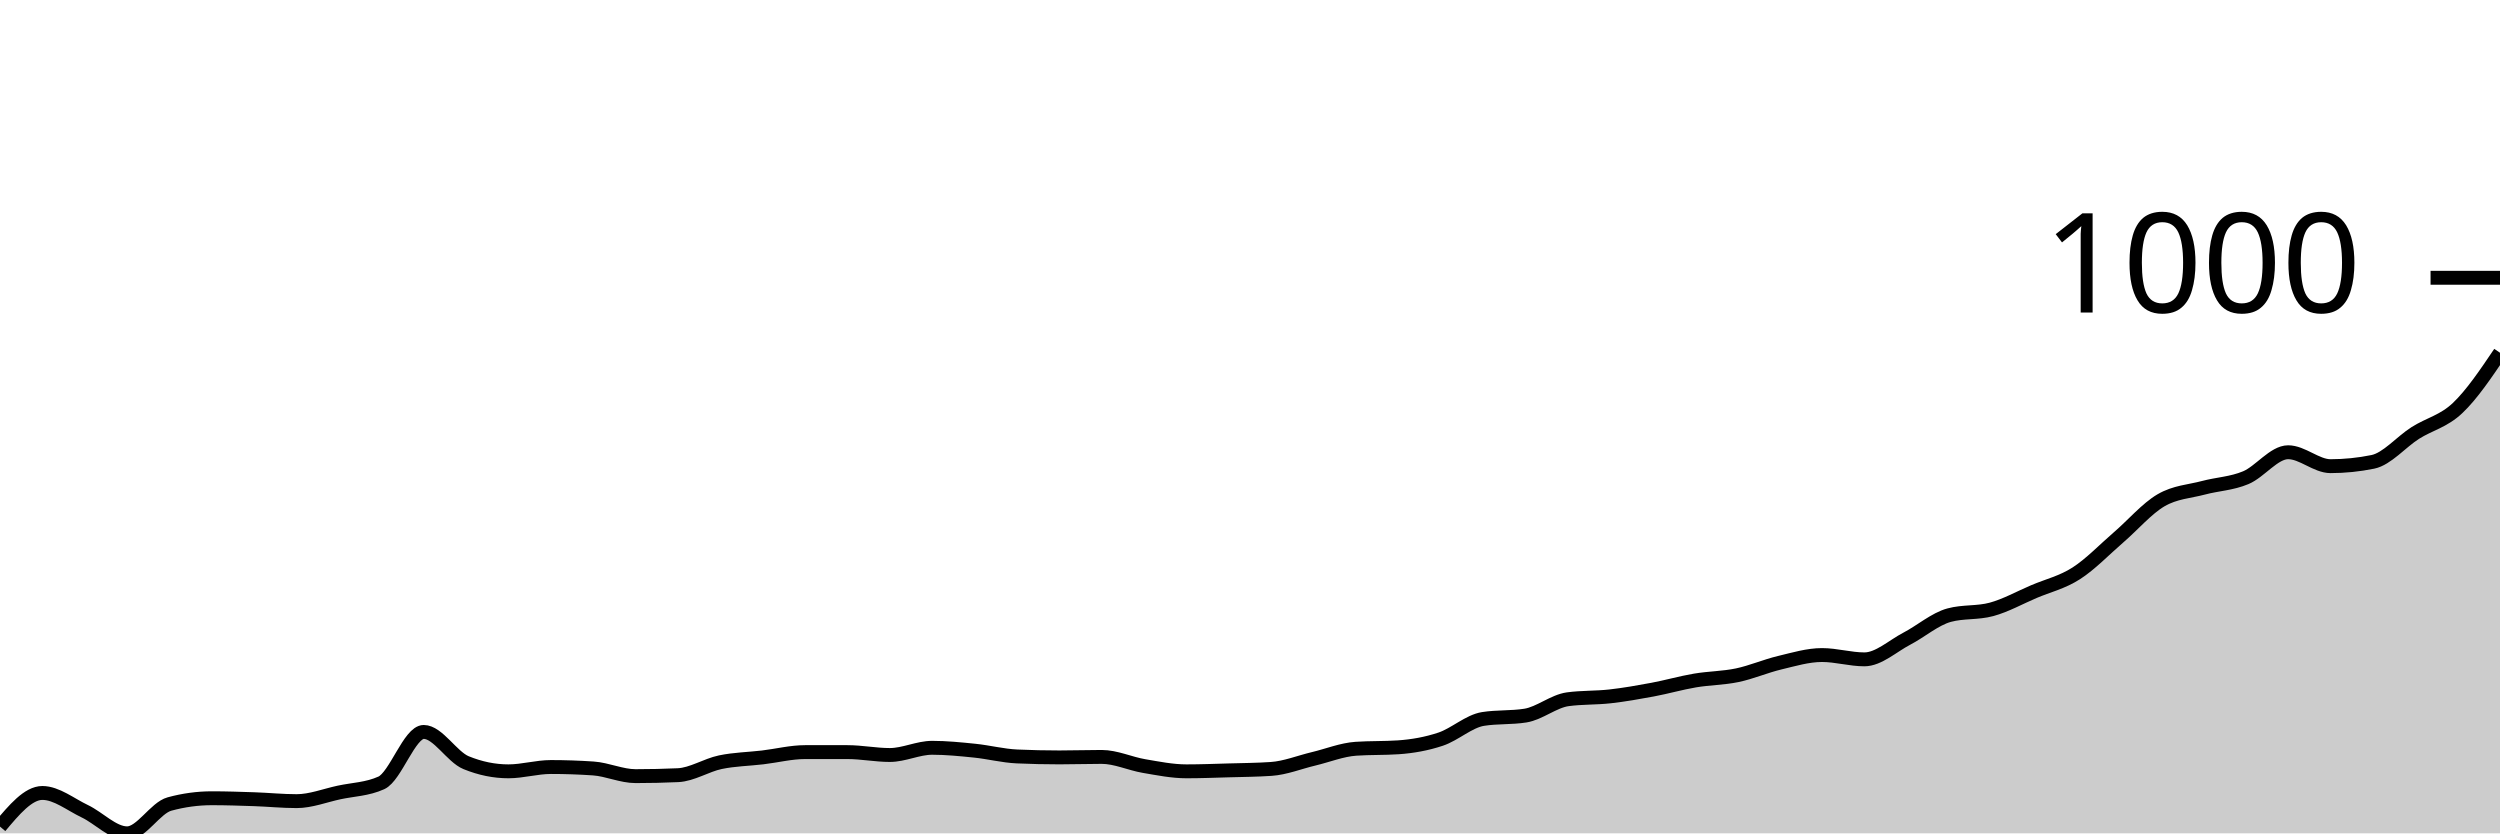
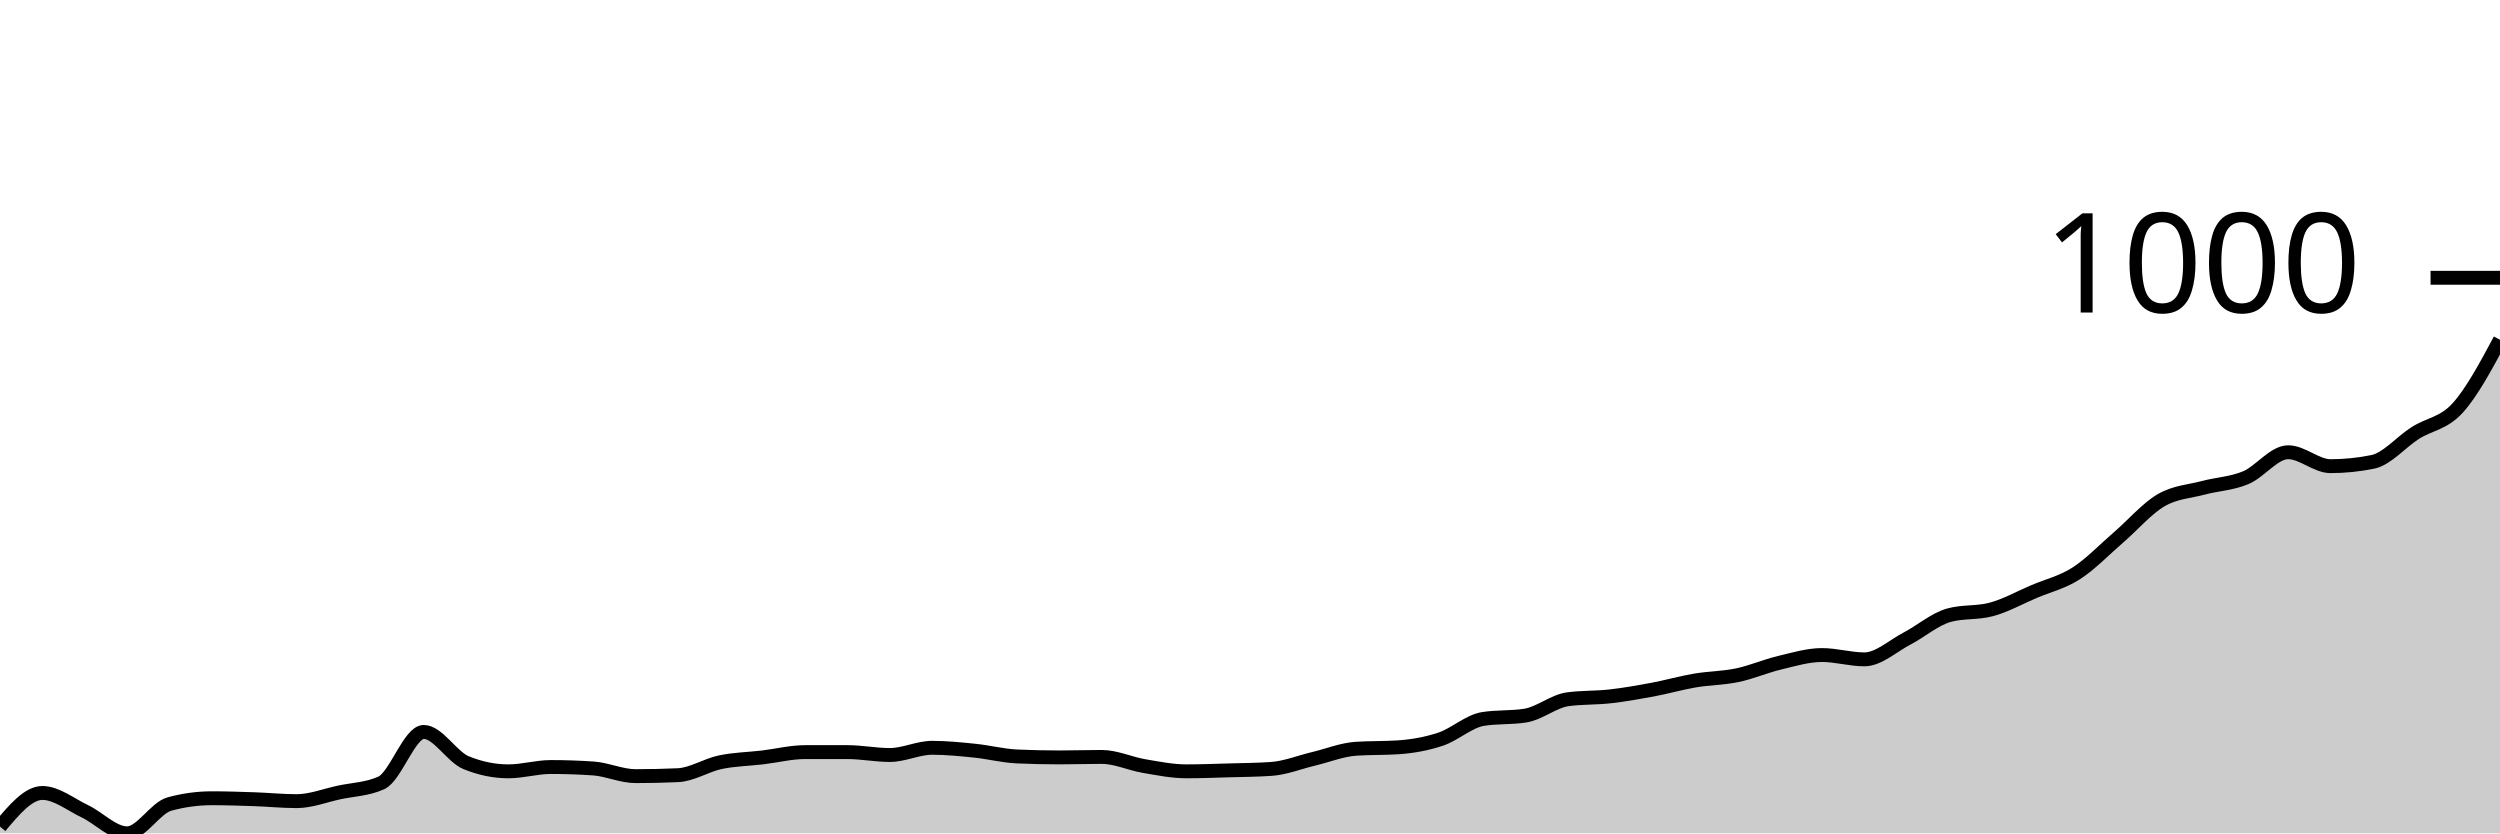
<svg xmlns="http://www.w3.org/2000/svg" viewBox="0 0 180 60">
  <g transform="translate(0,20)">
-     <path class="area" fill="rgba(0, 0, 0, 0.2)" d="M0,39.516C1.017,38.304,2.034,37.093,3.051,37.093C4.068,37.093,5.085,37.924,6.102,38.408C7.119,38.893,8.136,40,9.153,40C10.169,40,11.186,38.166,12.203,37.889C13.22,37.612,14.237,37.474,15.254,37.474C16.271,37.474,17.288,37.509,18.305,37.543C19.322,37.578,20.339,37.682,21.356,37.682C22.373,37.682,23.39,37.278,24.407,37.059C25.424,36.84,26.441,36.828,27.458,36.367C28.475,35.905,29.492,32.699,30.508,32.699C31.525,32.699,32.542,34.498,33.559,34.913C34.576,35.329,35.593,35.536,36.61,35.536C37.627,35.536,38.644,35.225,39.661,35.225C40.678,35.225,41.695,35.26,42.712,35.329C43.729,35.398,44.746,35.882,45.763,35.882C46.78,35.882,47.797,35.859,48.814,35.813C49.831,35.767,50.847,35.092,51.864,34.879C52.881,34.666,53.898,34.654,54.915,34.533C55.932,34.412,56.949,34.152,57.966,34.152C58.983,34.152,60,34.152,61.017,34.152C62.034,34.152,63.051,34.36,64.068,34.36C65.085,34.36,66.102,33.841,67.119,33.841C68.136,33.841,69.153,33.945,70.169,34.048C71.186,34.152,72.203,34.418,73.22,34.464C74.237,34.51,75.254,34.533,76.271,34.533C77.288,34.533,78.305,34.498,79.322,34.498C80.339,34.498,81.356,34.983,82.373,35.156C83.39,35.329,84.407,35.536,85.424,35.536C86.441,35.536,87.458,35.496,88.475,35.467C89.492,35.438,90.508,35.433,91.525,35.363C92.542,35.294,93.559,34.879,94.576,34.637C95.593,34.394,96.61,33.979,97.627,33.91C98.644,33.841,99.661,33.875,100.678,33.806C101.695,33.737,102.712,33.558,103.729,33.218C104.746,32.878,105.763,31.926,106.78,31.765C107.797,31.603,108.814,31.684,109.831,31.522C110.847,31.361,111.864,30.484,112.881,30.346C113.898,30.208,114.915,30.254,115.932,30.138C116.949,30.023,117.966,29.844,118.983,29.654C120,29.464,121.017,29.17,122.034,28.997C123.051,28.824,124.068,28.829,125.085,28.616C126.102,28.403,127.119,27.958,128.136,27.716C129.153,27.474,130.169,27.163,131.186,27.163C132.203,27.163,133.22,27.474,134.237,27.474C135.254,27.474,136.271,26.517,137.288,25.986C138.305,25.456,139.322,24.567,140.339,24.291C141.356,24.014,142.373,24.152,143.39,23.875C144.407,23.599,145.424,23.028,146.441,22.595C147.458,22.163,148.475,21.932,149.492,21.28C150.508,20.629,151.525,19.562,152.542,18.685C153.559,17.809,154.576,16.615,155.593,16.021C156.61,15.427,157.627,15.392,158.644,15.121C159.661,14.85,160.678,14.821,161.695,14.394C162.712,13.968,163.729,12.561,164.746,12.561C165.763,12.561,166.78,13.564,167.797,13.564C168.814,13.564,169.831,13.46,170.847,13.253C171.864,13.045,172.881,11.822,173.898,11.176C174.915,10.531,175.932,10.34,176.949,9.377C177.966,8.414,178.983,6.906,180,5.398L180,40C178.983,40,177.966,40,176.949,40C175.932,40,174.915,40,173.898,40C172.881,40,171.864,40,170.847,40C169.831,40,168.814,40,167.797,40C166.78,40,165.763,40,164.746,40C163.729,40,162.712,40,161.695,40C160.678,40,159.661,40,158.644,40C157.627,40,156.61,40,155.593,40C154.576,40,153.559,40,152.542,40C151.525,40,150.508,40,149.492,40C148.475,40,147.458,40,146.441,40C145.424,40,144.407,40,143.39,40C142.373,40,141.356,40,140.339,40C139.322,40,138.305,40,137.288,40C136.271,40,135.254,40,134.237,40C133.22,40,132.203,40,131.186,40C130.169,40,129.153,40,128.136,40C127.119,40,126.102,40,125.085,40C124.068,40,123.051,40,122.034,40C121.017,40,120,40,118.983,40C117.966,40,116.949,40,115.932,40C114.915,40,113.898,40,112.881,40C111.864,40,110.847,40,109.831,40C108.814,40,107.797,40,106.78,40C105.763,40,104.746,40,103.729,40C102.712,40,101.695,40,100.678,40C99.661,40,98.644,40,97.627,40C96.61,40,95.593,40,94.576,40C93.559,40,92.542,40,91.525,40C90.508,40,89.492,40,88.475,40C87.458,40,86.441,40,85.424,40C84.407,40,83.39,40,82.373,40C81.356,40,80.339,40,79.322,40C78.305,40,77.288,40,76.271,40C75.254,40,74.237,40,73.22,40C72.203,40,71.186,40,70.169,40C69.153,40,68.136,40,67.119,40C66.102,40,65.085,40,64.068,40C63.051,40,62.034,40,61.017,40C60,40,58.983,40,57.966,40C56.949,40,55.932,40,54.915,40C53.898,40,52.881,40,51.864,40C50.847,40,49.831,40,48.814,40C47.797,40,46.78,40,45.763,40C44.746,40,43.729,40,42.712,40C41.695,40,40.678,40,39.661,40C38.644,40,37.627,40,36.61,40C35.593,40,34.576,40,33.559,40C32.542,40,31.525,40,30.508,40C29.492,40,28.475,40,27.458,40C26.441,40,25.424,40,24.407,40C23.39,40,22.373,40,21.356,40C20.339,40,19.322,40,18.305,40C17.288,40,16.271,40,15.254,40C14.237,40,13.22,40,12.203,40C11.186,40,10.169,40,9.153,40C8.136,40,7.119,40,6.102,40C5.085,40,4.068,40,3.051,40C2.034,40,1.017,40,0,40Z" />
-     <path class="line" stroke="black" fill="none" d="M0,39.516C1.017,38.304,2.034,37.093,3.051,37.093C4.068,37.093,5.085,37.924,6.102,38.408C7.119,38.893,8.136,40,9.153,40C10.169,40,11.186,38.166,12.203,37.889C13.22,37.612,14.237,37.474,15.254,37.474C16.271,37.474,17.288,37.509,18.305,37.543C19.322,37.578,20.339,37.682,21.356,37.682C22.373,37.682,23.39,37.278,24.407,37.059C25.424,36.84,26.441,36.828,27.458,36.367C28.475,35.905,29.492,32.699,30.508,32.699C31.525,32.699,32.542,34.498,33.559,34.913C34.576,35.329,35.593,35.536,36.61,35.536C37.627,35.536,38.644,35.225,39.661,35.225C40.678,35.225,41.695,35.26,42.712,35.329C43.729,35.398,44.746,35.882,45.763,35.882C46.78,35.882,47.797,35.859,48.814,35.813C49.831,35.767,50.847,35.092,51.864,34.879C52.881,34.666,53.898,34.654,54.915,34.533C55.932,34.412,56.949,34.152,57.966,34.152C58.983,34.152,60,34.152,61.017,34.152C62.034,34.152,63.051,34.36,64.068,34.36C65.085,34.36,66.102,33.841,67.119,33.841C68.136,33.841,69.153,33.945,70.169,34.048C71.186,34.152,72.203,34.418,73.22,34.464C74.237,34.51,75.254,34.533,76.271,34.533C77.288,34.533,78.305,34.498,79.322,34.498C80.339,34.498,81.356,34.983,82.373,35.156C83.39,35.329,84.407,35.536,85.424,35.536C86.441,35.536,87.458,35.496,88.475,35.467C89.492,35.438,90.508,35.433,91.525,35.363C92.542,35.294,93.559,34.879,94.576,34.637C95.593,34.394,96.61,33.979,97.627,33.91C98.644,33.841,99.661,33.875,100.678,33.806C101.695,33.737,102.712,33.558,103.729,33.218C104.746,32.878,105.763,31.926,106.78,31.765C107.797,31.603,108.814,31.684,109.831,31.522C110.847,31.361,111.864,30.484,112.881,30.346C113.898,30.208,114.915,30.254,115.932,30.138C116.949,30.023,117.966,29.844,118.983,29.654C120,29.464,121.017,29.17,122.034,28.997C123.051,28.824,124.068,28.829,125.085,28.616C126.102,28.403,127.119,27.958,128.136,27.716C129.153,27.474,130.169,27.163,131.186,27.163C132.203,27.163,133.22,27.474,134.237,27.474C135.254,27.474,136.271,26.517,137.288,25.986C138.305,25.456,139.322,24.567,140.339,24.291C141.356,24.014,142.373,24.152,143.39,23.875C144.407,23.599,145.424,23.028,146.441,22.595C147.458,22.163,148.475,21.932,149.492,21.28C150.508,20.629,151.525,19.562,152.542,18.685C153.559,17.809,154.576,16.615,155.593,16.021C156.61,15.427,157.627,15.392,158.644,15.121C159.661,14.85,160.678,14.821,161.695,14.394C162.712,13.968,163.729,12.561,164.746,12.561C165.763,12.561,166.78,13.564,167.797,13.564C168.814,13.564,169.831,13.46,170.847,13.253C171.864,13.045,172.881,11.822,173.898,11.176C174.915,10.531,175.932,10.34,176.949,9.377C177.966,8.414,178.983,6.906,180,5.398" />
+     <path class="area" fill="rgba(0, 0, 0, 0.2)" d="M0,39.516C1.017,38.304,2.034,37.093,3.051,37.093C4.068,37.093,5.085,37.924,6.102,38.408C7.119,38.893,8.136,40,9.153,40C10.169,40,11.186,38.166,12.203,37.889C13.22,37.612,14.237,37.474,15.254,37.474C16.271,37.474,17.288,37.509,18.305,37.543C19.322,37.578,20.339,37.682,21.356,37.682C22.373,37.682,23.39,37.278,24.407,37.059C25.424,36.84,26.441,36.828,27.458,36.367C28.475,35.905,29.492,32.699,30.508,32.699C31.525,32.699,32.542,34.498,33.559,34.913C34.576,35.329,35.593,35.536,36.61,35.536C37.627,35.536,38.644,35.225,39.661,35.225C40.678,35.225,41.695,35.26,42.712,35.329C43.729,35.398,44.746,35.882,45.763,35.882C46.78,35.882,47.797,35.859,48.814,35.813C49.831,35.767,50.847,35.092,51.864,34.879C52.881,34.666,53.898,34.654,54.915,34.533C55.932,34.412,56.949,34.152,57.966,34.152C58.983,34.152,60,34.152,61.017,34.152C62.034,34.152,63.051,34.36,64.068,34.36C65.085,34.36,66.102,33.841,67.119,33.841C68.136,33.841,69.153,33.945,70.169,34.048C71.186,34.152,72.203,34.418,73.22,34.464C74.237,34.51,75.254,34.533,76.271,34.533C77.288,34.533,78.305,34.498,79.322,34.498C80.339,34.498,81.356,34.983,82.373,35.156C83.39,35.329,84.407,35.536,85.424,35.536C86.441,35.536,87.458,35.496,88.475,35.467C89.492,35.438,90.508,35.433,91.525,35.363C92.542,35.294,93.559,34.879,94.576,34.637C95.593,34.394,96.61,33.979,97.627,33.91C98.644,33.841,99.661,33.875,100.678,33.806C101.695,33.737,102.712,33.558,103.729,33.218C104.746,32.878,105.763,31.926,106.78,31.765C107.797,31.603,108.814,31.684,109.831,31.522C110.847,31.361,111.864,30.484,112.881,30.346C113.898,30.208,114.915,30.254,115.932,30.138C116.949,30.023,117.966,29.844,118.983,29.654C120,29.464,121.017,29.17,122.034,28.997C123.051,28.824,124.068,28.829,125.085,28.616C126.102,28.403,127.119,27.958,128.136,27.716C129.153,27.474,130.169,27.163,131.186,27.163C132.203,27.163,133.22,27.474,134.237,27.474C135.254,27.474,136.271,26.517,137.288,25.986C138.305,25.456,139.322,24.567,140.339,24.291C141.356,24.014,142.373,24.152,143.39,23.875C144.407,23.599,145.424,23.028,146.441,22.595C147.458,22.163,148.475,21.932,149.492,21.28C150.508,20.629,151.525,19.562,152.542,18.685C153.559,17.809,154.576,16.615,155.593,16.021C156.61,15.427,157.627,15.392,158.644,15.121C159.661,14.85,160.678,14.821,161.695,14.394C162.712,13.968,163.729,12.561,164.746,12.561C165.763,12.561,166.78,13.564,167.797,13.564C168.814,13.564,169.831,13.46,170.847,13.253C171.864,13.045,172.881,11.822,173.898,11.176C174.915,10.531,175.932,10.496,176.949,9.377C177.966,8.258,178.983,6.361,180,4.464L180,40C178.983,40,177.966,40,176.949,40C175.932,40,174.915,40,173.898,40C172.881,40,171.864,40,170.847,40C169.831,40,168.814,40,167.797,40C166.78,40,165.763,40,164.746,40C163.729,40,162.712,40,161.695,40C160.678,40,159.661,40,158.644,40C157.627,40,156.61,40,155.593,40C154.576,40,153.559,40,152.542,40C151.525,40,150.508,40,149.492,40C148.475,40,147.458,40,146.441,40C145.424,40,144.407,40,143.39,40C142.373,40,141.356,40,140.339,40C139.322,40,138.305,40,137.288,40C136.271,40,135.254,40,134.237,40C133.22,40,132.203,40,131.186,40C130.169,40,129.153,40,128.136,40C127.119,40,126.102,40,125.085,40C124.068,40,123.051,40,122.034,40C121.017,40,120,40,118.983,40C117.966,40,116.949,40,115.932,40C114.915,40,113.898,40,112.881,40C111.864,40,110.847,40,109.831,40C108.814,40,107.797,40,106.78,40C105.763,40,104.746,40,103.729,40C102.712,40,101.695,40,100.678,40C99.661,40,98.644,40,97.627,40C96.61,40,95.593,40,94.576,40C93.559,40,92.542,40,91.525,40C90.508,40,89.492,40,88.475,40C87.458,40,86.441,40,85.424,40C84.407,40,83.39,40,82.373,40C81.356,40,80.339,40,79.322,40C78.305,40,77.288,40,76.271,40C75.254,40,74.237,40,73.22,40C72.203,40,71.186,40,70.169,40C69.153,40,68.136,40,67.119,40C66.102,40,65.085,40,64.068,40C63.051,40,62.034,40,61.017,40C60,40,58.983,40,57.966,40C56.949,40,55.932,40,54.915,40C53.898,40,52.881,40,51.864,40C50.847,40,49.831,40,48.814,40C47.797,40,46.78,40,45.763,40C44.746,40,43.729,40,42.712,40C41.695,40,40.678,40,39.661,40C38.644,40,37.627,40,36.61,40C35.593,40,34.576,40,33.559,40C32.542,40,31.525,40,30.508,40C29.492,40,28.475,40,27.458,40C26.441,40,25.424,40,24.407,40C23.39,40,22.373,40,21.356,40C20.339,40,19.322,40,18.305,40C17.288,40,16.271,40,15.254,40C14.237,40,13.22,40,12.203,40C11.186,40,10.169,40,9.153,40C8.136,40,7.119,40,6.102,40C5.085,40,4.068,40,3.051,40C2.034,40,1.017,40,0,40Z" />
+     <path class="line" stroke="black" fill="none" d="M0,39.516C1.017,38.304,2.034,37.093,3.051,37.093C4.068,37.093,5.085,37.924,6.102,38.408C7.119,38.893,8.136,40,9.153,40C10.169,40,11.186,38.166,12.203,37.889C13.22,37.612,14.237,37.474,15.254,37.474C16.271,37.474,17.288,37.509,18.305,37.543C19.322,37.578,20.339,37.682,21.356,37.682C22.373,37.682,23.39,37.278,24.407,37.059C25.424,36.84,26.441,36.828,27.458,36.367C28.475,35.905,29.492,32.699,30.508,32.699C31.525,32.699,32.542,34.498,33.559,34.913C34.576,35.329,35.593,35.536,36.61,35.536C37.627,35.536,38.644,35.225,39.661,35.225C40.678,35.225,41.695,35.26,42.712,35.329C43.729,35.398,44.746,35.882,45.763,35.882C46.78,35.882,47.797,35.859,48.814,35.813C49.831,35.767,50.847,35.092,51.864,34.879C52.881,34.666,53.898,34.654,54.915,34.533C55.932,34.412,56.949,34.152,57.966,34.152C58.983,34.152,60,34.152,61.017,34.152C62.034,34.152,63.051,34.36,64.068,34.36C65.085,34.36,66.102,33.841,67.119,33.841C68.136,33.841,69.153,33.945,70.169,34.048C71.186,34.152,72.203,34.418,73.22,34.464C74.237,34.51,75.254,34.533,76.271,34.533C77.288,34.533,78.305,34.498,79.322,34.498C80.339,34.498,81.356,34.983,82.373,35.156C83.39,35.329,84.407,35.536,85.424,35.536C86.441,35.536,87.458,35.496,88.475,35.467C89.492,35.438,90.508,35.433,91.525,35.363C92.542,35.294,93.559,34.879,94.576,34.637C95.593,34.394,96.61,33.979,97.627,33.91C98.644,33.841,99.661,33.875,100.678,33.806C101.695,33.737,102.712,33.558,103.729,33.218C104.746,32.878,105.763,31.926,106.78,31.765C107.797,31.603,108.814,31.684,109.831,31.522C110.847,31.361,111.864,30.484,112.881,30.346C113.898,30.208,114.915,30.254,115.932,30.138C116.949,30.023,117.966,29.844,118.983,29.654C120,29.464,121.017,29.17,122.034,28.997C123.051,28.824,124.068,28.829,125.085,28.616C126.102,28.403,127.119,27.958,128.136,27.716C129.153,27.474,130.169,27.163,131.186,27.163C132.203,27.163,133.22,27.474,134.237,27.474C135.254,27.474,136.271,26.517,137.288,25.986C138.305,25.456,139.322,24.567,140.339,24.291C141.356,24.014,142.373,24.152,143.39,23.875C144.407,23.599,145.424,23.028,146.441,22.595C147.458,22.163,148.475,21.932,149.492,21.28C150.508,20.629,151.525,19.562,152.542,18.685C153.559,17.809,154.576,16.615,155.593,16.021C156.61,15.427,157.627,15.392,158.644,15.121C159.661,14.85,160.678,14.821,161.695,14.394C162.712,13.968,163.729,12.561,164.746,12.561C165.763,12.561,166.78,13.564,167.797,13.564C168.814,13.564,169.831,13.46,170.847,13.253C171.864,13.045,172.881,11.822,173.898,11.176C174.915,10.531,175.932,10.496,176.949,9.377C177.966,8.258,178.983,6.361,180,4.464" />
    <path class="axis-ceiling" stroke-width="1" stroke="black" fill="none" d="M175,0L180,0" />
    <text class="axis-ceiling-label" font-family="sans-serif" text-anchor="end" font-size="10px" x="170" y="2.5">1000</text>
  </g>
</svg>
